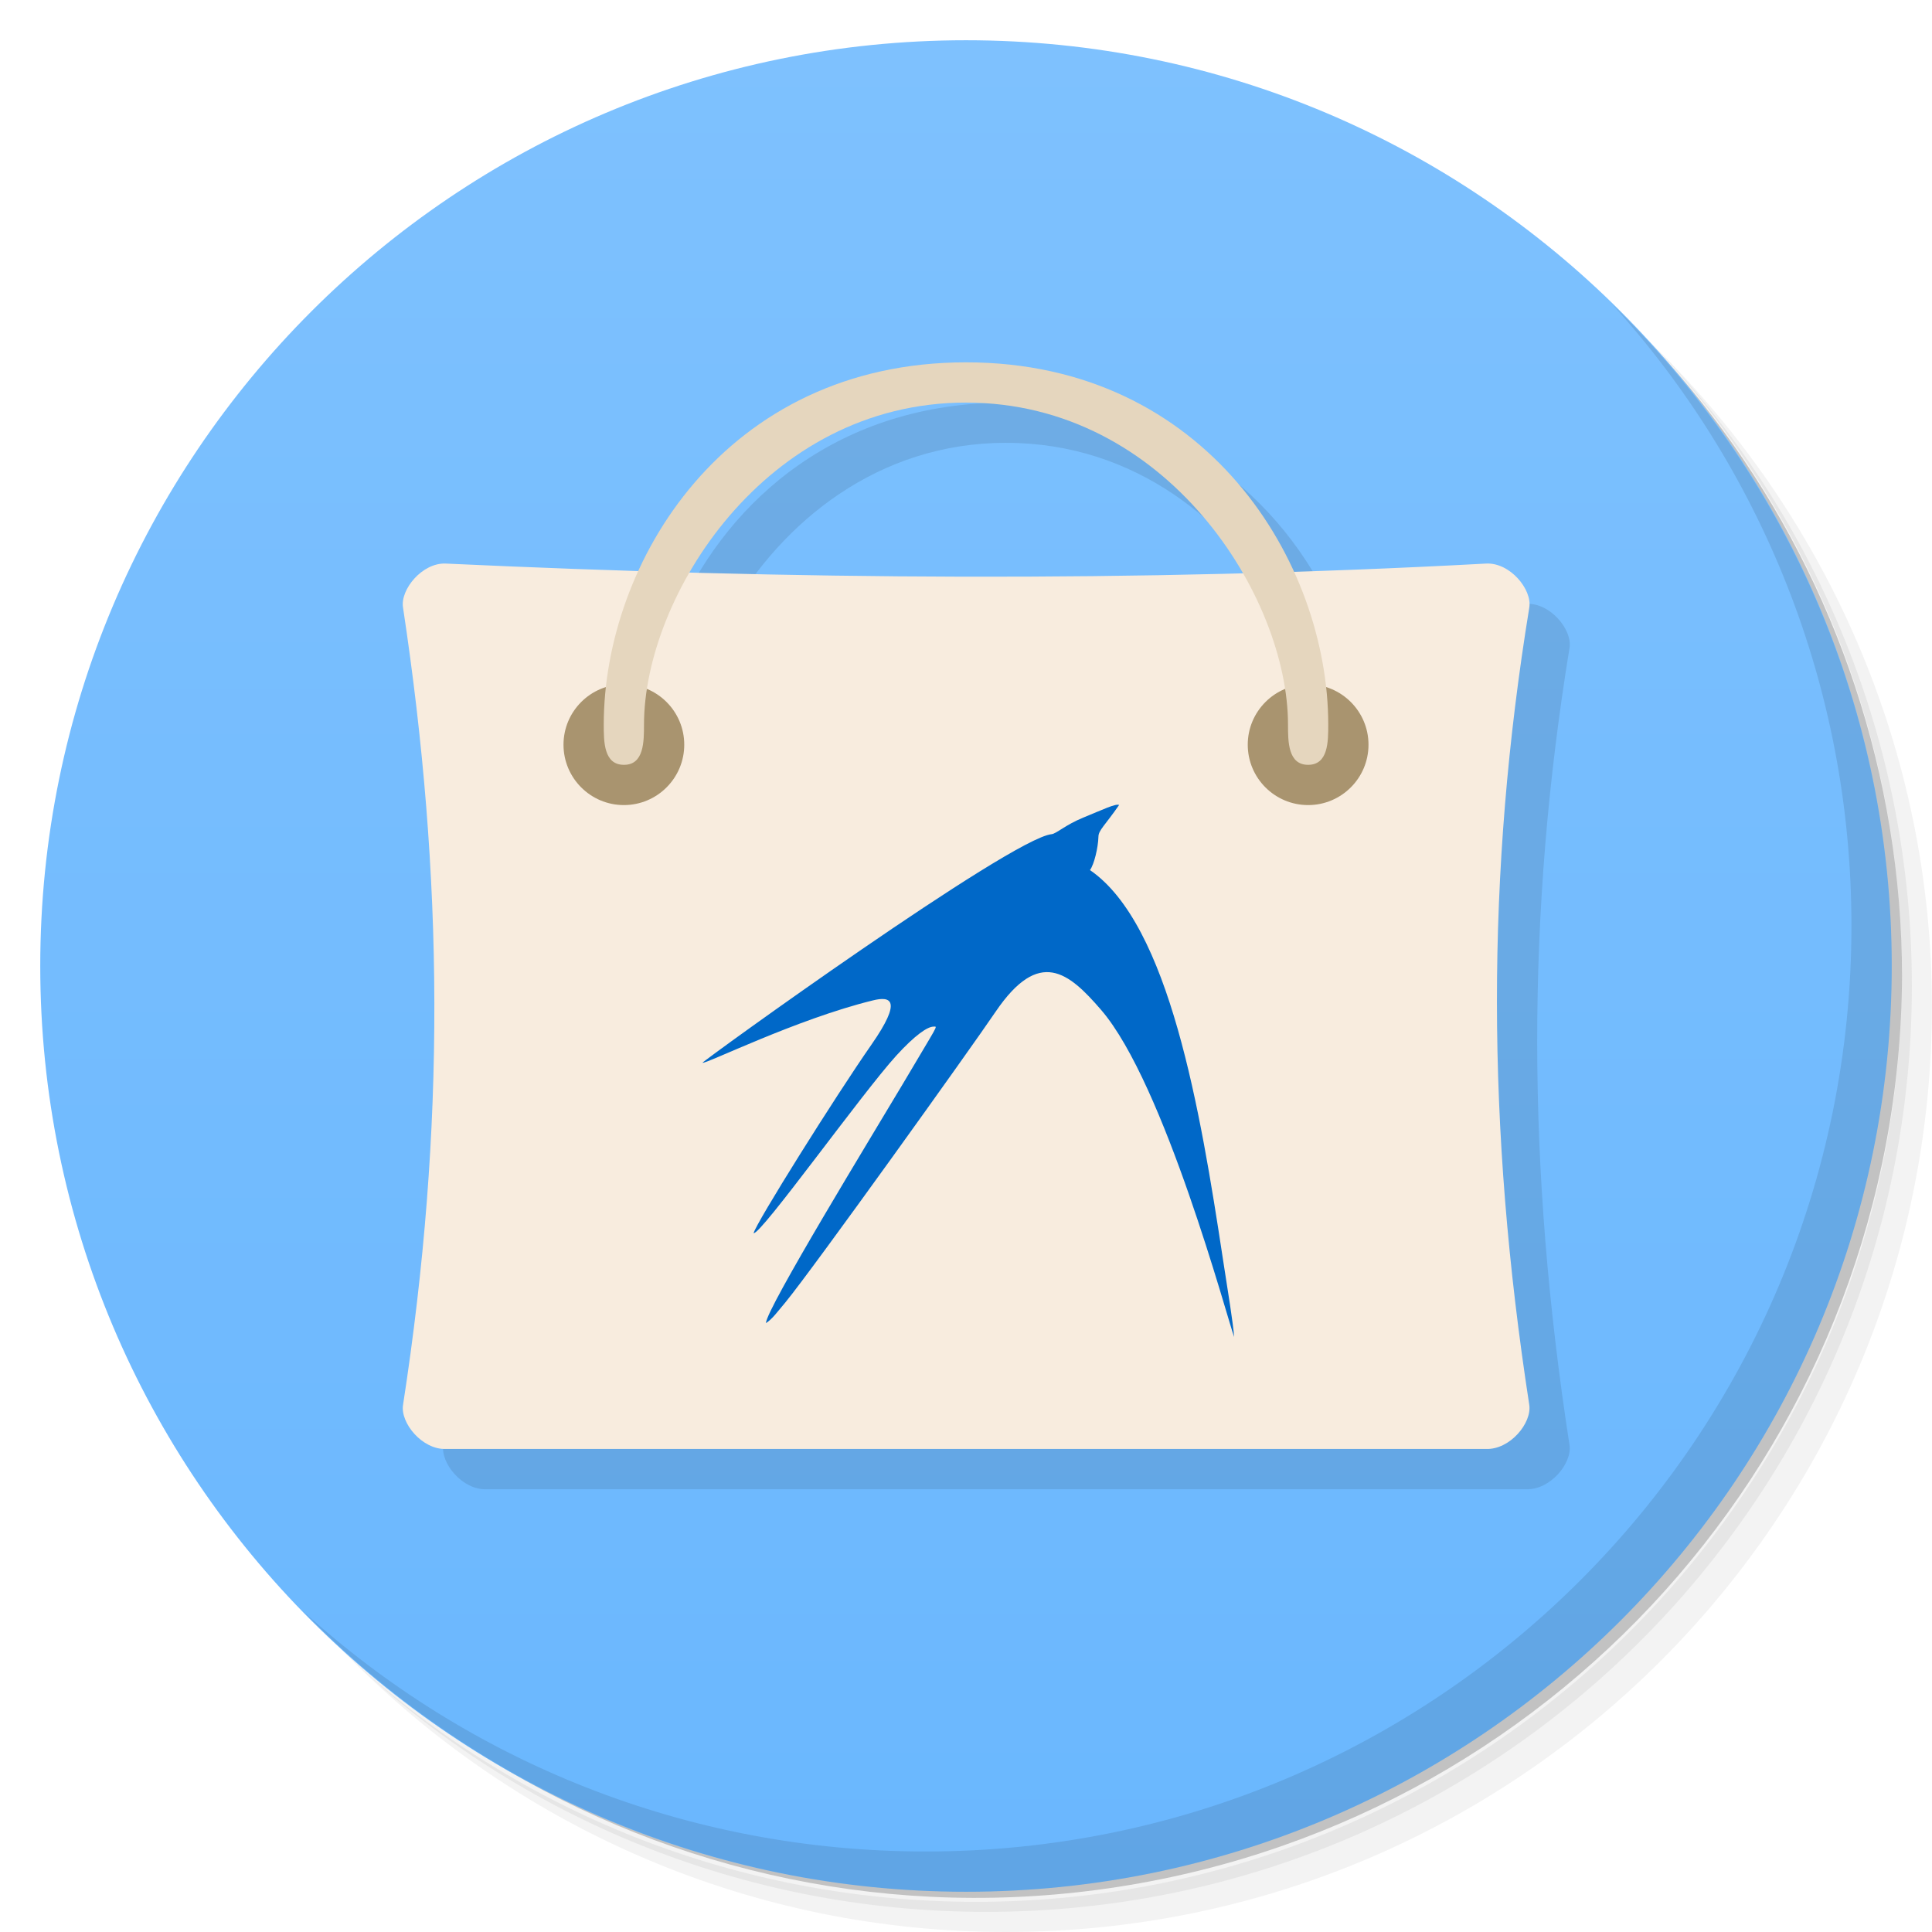
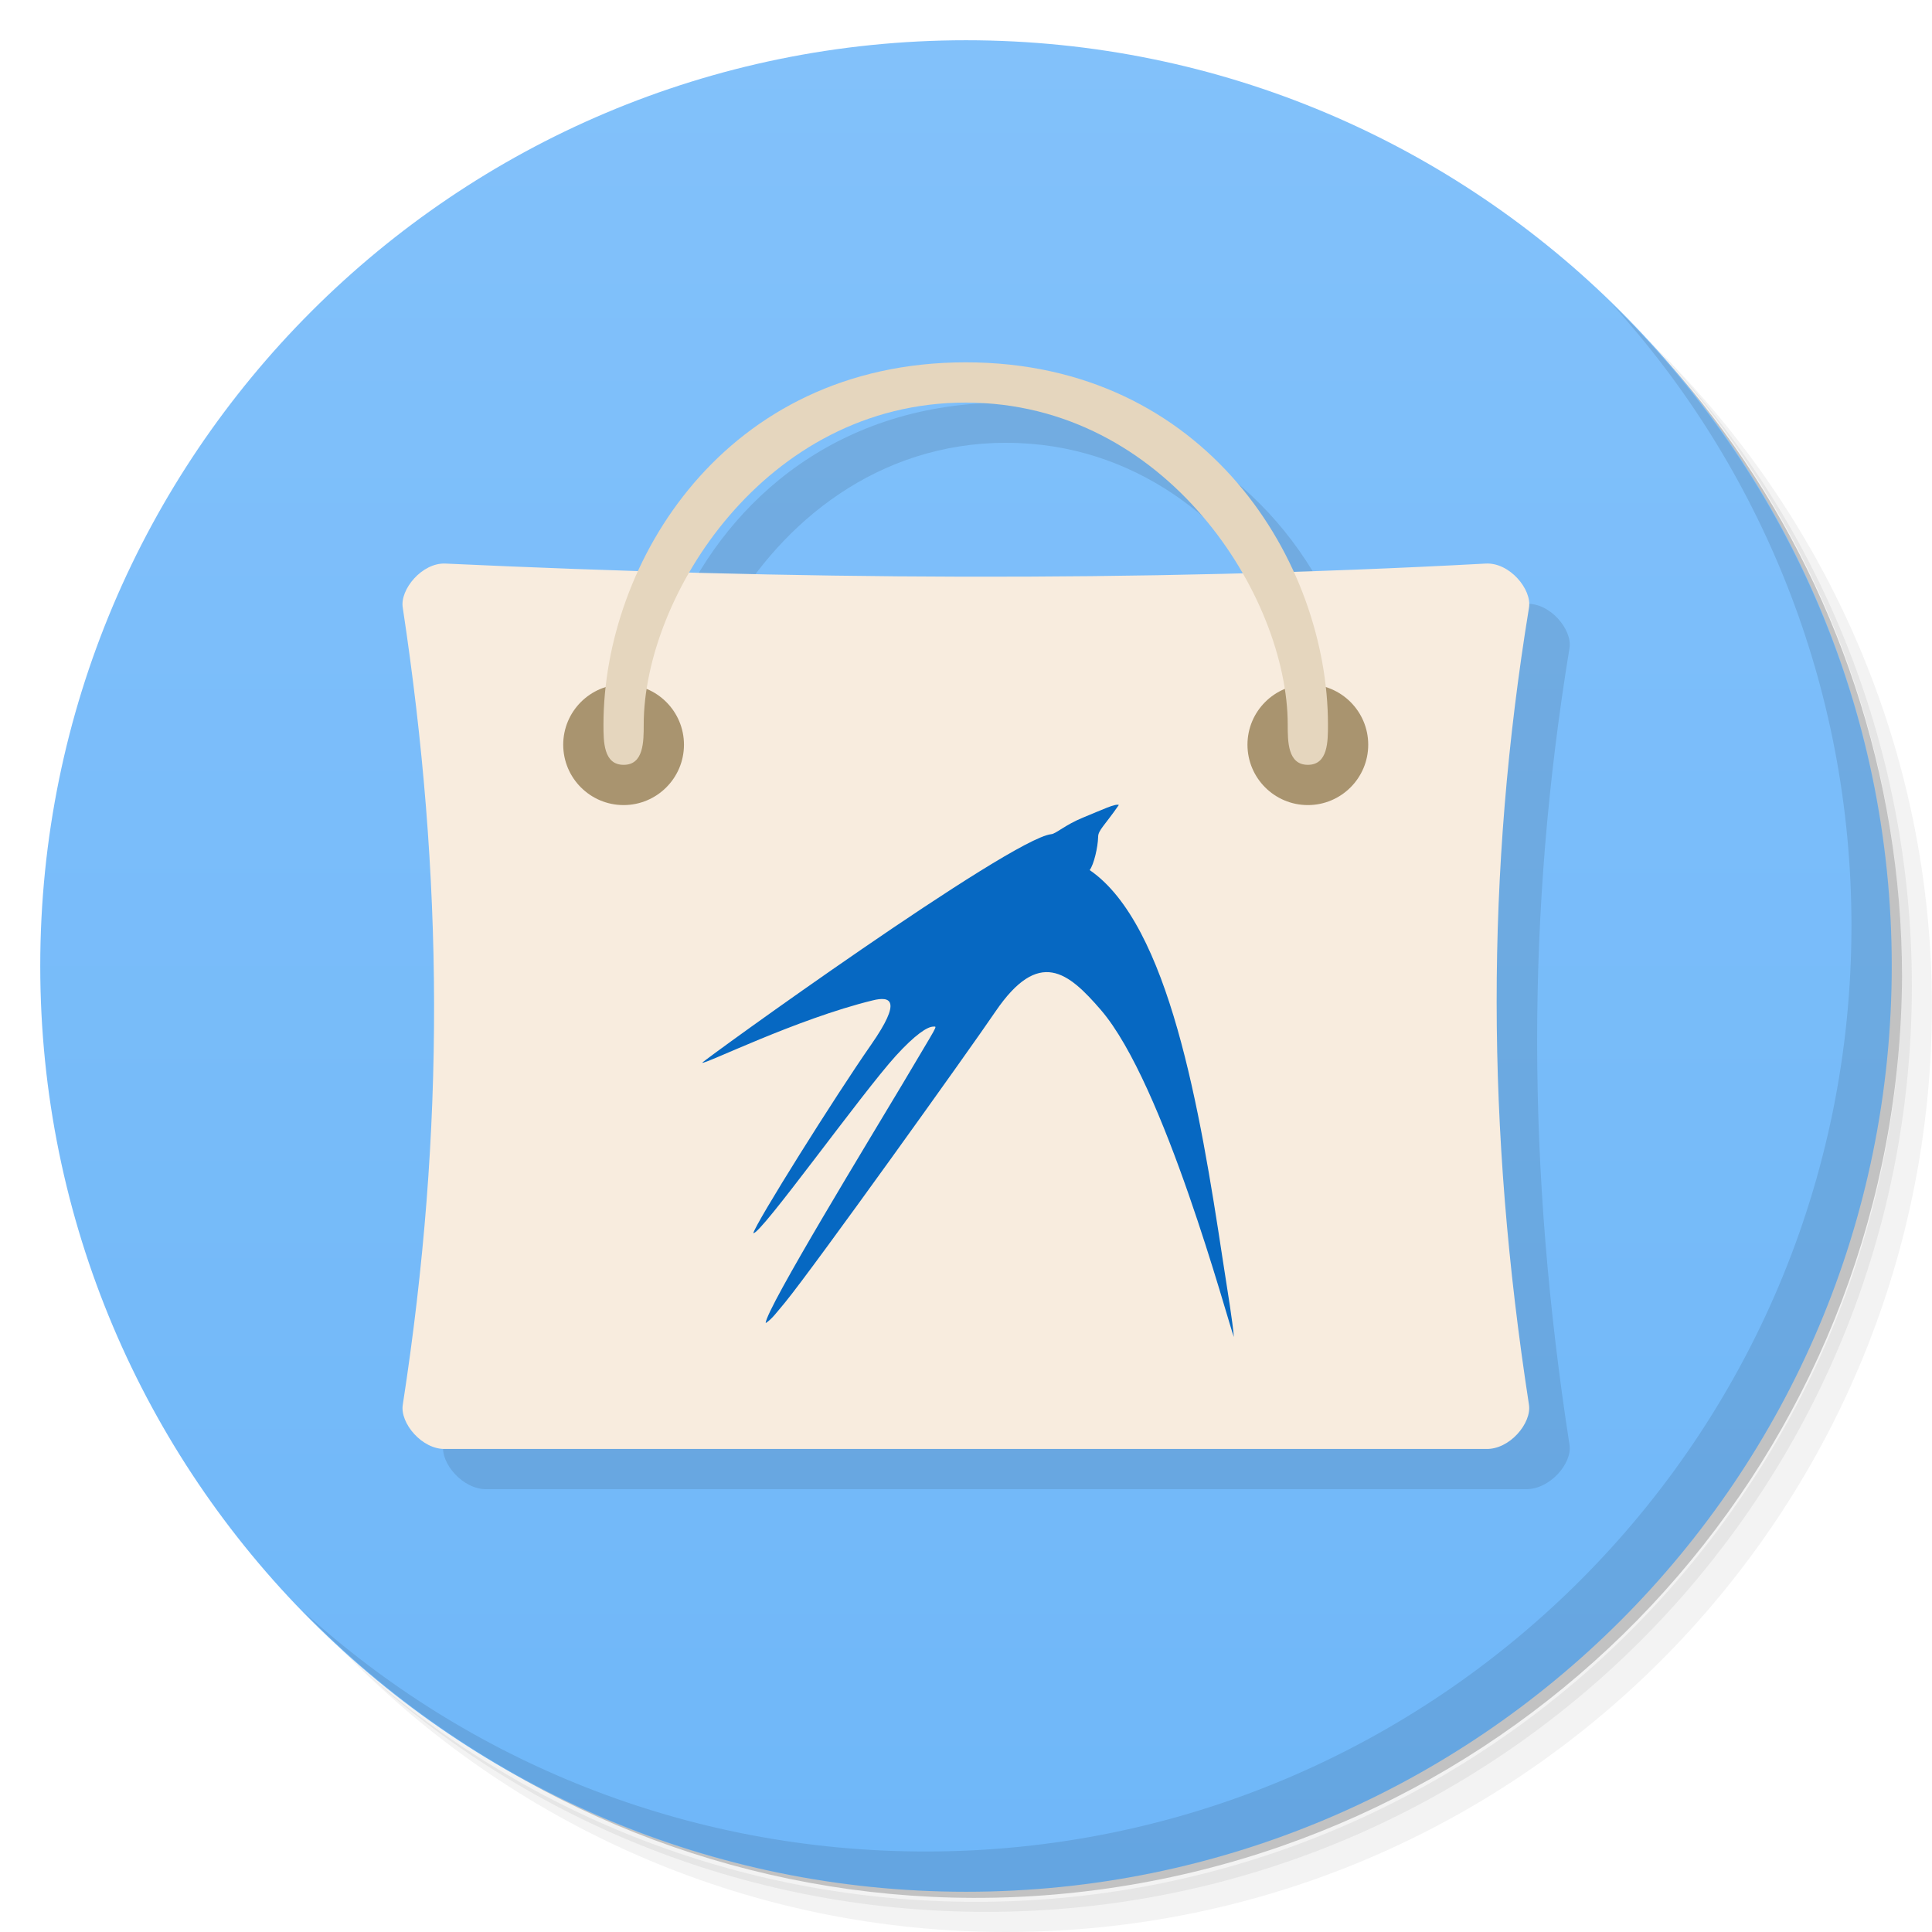
<svg xmlns="http://www.w3.org/2000/svg" version="1.1" viewBox="0 0 48 48">
  <defs>
-     <linearGradient id="bg" x1="1" x2="47" gradientUnits="userSpaceOnUse">
-       <stop style="stop-color:#69b7ff" offset="0" />
-       <stop style="stop-color:#7dc1ff" offset="1" />
-     </linearGradient>
-     <linearGradient id="linearGradient860" x1="1" x2="47" gradientUnits="userSpaceOnUse">
-       <stop style="stop-color:#6ab7fe" offset="0" />
-       <stop style="stop-color:#7ec1fe" offset="1" />
+     <linearGradient id="bg" x1="1" x2="47" gradientTransform="matrix(0 -1 1 0 -1.5e-6 48)" gradientUnits="userSpaceOnUse">
+       <stop style="stop-color:#6fb7f9" offset="0" />
+       <stop style="stop-color:#82c1fa" offset="1" />
    </linearGradient>
  </defs>
  <path d="m36.31 5c5.859 4.062 9.688 10.831 9.688 18.5 0 12.426-10.07 22.5-22.5 22.5-7.669 0-14.438-3.828-18.5-9.688 1.037 1.822 2.306 3.499 3.781 4.969 4.085 3.712 9.514 5.969 15.469 5.969 12.703 0 23-10.298 23-23 0-5.954-2.256-11.384-5.969-15.469-1.469-1.475-3.147-2.744-4.969-3.781zm4.969 3.781c3.854 4.113 6.219 9.637 6.219 15.719 0 12.703-10.297 23-23 23-6.081 0-11.606-2.364-15.719-6.219 4.16 4.144 9.883 6.719 16.219 6.719 12.703 0 23-10.298 23-23 0-6.335-2.575-12.06-6.719-16.219z" style="opacity:.05" />
  <path d="m41.28 8.781c3.712 4.085 5.969 9.514 5.969 15.469 0 12.703-10.297 23-23 23-5.954 0-11.384-2.256-15.469-5.969 4.113 3.854 9.637 6.219 15.719 6.219 12.703 0 23-10.298 23-23 0-6.081-2.364-11.606-6.219-15.719z" style="opacity:.1" />
  <path d="m31.25 2.375c8.615 3.154 14.75 11.417 14.75 21.13 0 12.426-10.07 22.5-22.5 22.5-9.708 0-17.971-6.135-21.12-14.75a23 23 0 0 0 44.875-7 23 23 0 0 0-16-21.875z" style="opacity:.2" />
-   <g transform="matrix(0,-1,1,0,0,48)" style="fill:url(#bg)">
-     <path d="m24 1c12.703 0 23 10.297 23 23s-10.297 23-23 23-23-10.297-23-23 10.297-23 23-23z" style="fill:url(#linearGradient860)" />
-   </g>
-   <g transform="translate(1 .0024216)">
-     <g style="opacity:.1">
-       <path transform="translate(-1,-1)" d="m25 11c-4.144 0-6.855 2.38-8.137 5.174-1.596-0.05-3.192-0.1-4.783-0.174-0.586-0.031-1.145 0.648-1.066 1.098 1.01 6.68 1.063 12.918 0 19.801-0.074 0.453 0.48 1.121 1.066 1.098h25.836c0.598 0.023 1.148-0.645 1.078-1.098-1.063-6.879-1.078-13.199 0-19.801 0.078-0.453-0.48-1.133-1.078-1.098-1.598 0.087-3.185 0.136-4.773 0.188-1.28-2.8-3.995-5.188-8.143-5.188zm0 1c3.2 0 5.576 1.981 6.875 4.236-4.613 0.123-9.19 0.108-13.74-0.016 1.301-2.249 3.672-4.221 6.865-4.221z" />
-     </g>
+   <path d="m24 1c12.703 0 23 10.297 23 23s-10.297 23-23 23-23-10.297-23-23 10.297-23 23-23z" style="fill:url(#bg)" />
+   <g transform="translate(1,1)" style="opacity:.1">
+     <path d="m24 9.002c-4.144 0-6.855 2.38-8.137 5.174-1.596-0.05-3.192-0.097-4.783-0.174-0.586-0.028-1.135 0.646-1.066 1.098 1.02 6.678 1.067 12.919 0 19.801-0.07 0.454 0.48 1.098 1.066 1.098h25.836c0.598 0 1.148-0.645 1.078-1.098-1.063-6.879-1.082-13.2 0-19.801 0.074-0.454-0.48-1.131-1.078-1.098-1.598 0.089-3.185 0.136-4.773 0.188-1.28-2.8-3.995-5.188-8.143-5.188zm0 1c3.2 0 5.576 1.981 6.875 4.236-4.613 0.123-9.19 0.108-13.74-0.016 1.301-2.249 3.672-4.221 6.865-4.221z" />
  </g>
  <path d="m40.03 7.531c3.712 4.084 5.969 9.514 5.969 15.469 0 12.703-10.297 23-23 23-5.954 0-11.384-2.256-15.469-5.969 4.178 4.291 10.01 6.969 16.469 6.969 12.703 0 23-10.298 23-23 0-6.462-2.677-12.291-6.969-16.469z" style="opacity:.1" />
-   <path d="m11.08 14.002c-0.586-0.031-1.145 0.648-1.066 1.098 1.01 6.68 1.063 12.918 0 19.801-0.074 0.453 0.48 1.121 1.066 1.098h25.836c0.598 0.023 1.148-0.645 1.078-1.098-1.063-6.879-1.078-13.199 0-19.801 0.078-0.453-0.48-1.133-1.078-1.098-8.738 0.473-17.32 0.395-25.836 0" style="fill:#f8ecde" />
-   <path d="m17 18.502c0 0.828-0.672 1.5-1.5 1.5s-1.5-0.672-1.5-1.5 0.672-1.5 1.5-1.5 1.5 0.672 1.5 1.5" style="fill:#a9946f" />
-   <path d="m34 18.502c0 0.828-0.672 1.5-1.5 1.5s-1.5-0.672-1.5-1.5 0.672-1.5 1.5-1.5 1.5 0.672 1.5 1.5" style="fill:#a9946f" />
-   <path d="m15.5 19.002c-0.5 0-0.5-0.578-0.5-1 0-4.01 3-9 9-9 5.996 0 9 4.988 9 9 0 0.422 0 1-0.5 1s-0.5-0.578-0.5-1c0-3.168-3-8-8-8s-8 4.832-8 8c0 0.422 0 1-0.496 1" style="fill:#e5d6be" />
-   <path d="m27.81 20.002c-0.081-0.049-0.41 0.113-0.894 0.31-0.445 0.181-0.674 0.403-0.79 0.413-1.019 0.107-8.648 5.621-8.673 5.679 0.074 0.042 2.336-1.085 4.233-1.549 0.442-0.11 0.742-0.017-0.036 1.1-0.904 1.297-2.865 4.427-2.927 4.682 0.174 0.052 2.685-3.465 3.543-4.408 0.468-0.513 0.777-0.723 0.929-0.723 0.107 0 0.135-0.1-0.758 1.413-0.748 1.258-3.407 5.608-3.407 5.953 0.158-0.1 0.274-0.268 0.484-0.516 0.706-0.862 4.589-6.285 5.227-7.228 1.081-1.584 1.807-0.975 2.617-0.036 1.574 1.826 3.14 7.686 3.304 8.125-0.032-0.394-0.142-1.049-0.278-1.93-0.562-3.704-1.332-8.318-3.304-9.67 0.103-0.139 0.203-0.558 0.21-0.826 0-0.164 0.161-0.281 0.513-0.79" style="fill:#0068c8" />
+   <path d="m11.073 14.002c-0.586-0.031-1.145 0.648-1.066 1.098 1.01 6.68 1.063 12.918 0 19.801-0.074 0.453 0.48 1.121 1.066 1.098h25.836c0.598 0.023 1.148-0.645 1.078-1.098-1.063-6.879-1.078-13.199 0-19.801 0.078-0.453-0.48-1.133-1.078-1.098-8.738 0.473-17.32 0.395-25.836 0" style="fill:#f8ecde" />
+   <path d="m16.993 18.502c0 0.828-0.672 1.5-1.5 1.5s-1.5-0.672-1.5-1.5 0.672-1.5 1.5-1.5 1.5 0.672 1.5 1.5" style="fill:#a9946f" />
+   <path d="m33.993 18.502c0 0.828-0.672 1.5-1.5 1.5s-1.5-0.672-1.5-1.5 0.672-1.5 1.5-1.5 1.5 0.672 1.5 1.5" style="fill:#a9946f" />
+   <path d="m15.493 19.002c-0.5 0-0.5-0.578-0.5-1 0-4.01 3-9 9-9 5.996 0 9 4.988 9 9 0 0.422 0 1-0.5 1s-0.5-0.578-0.5-1c0-3.168-3-8-8-8-5 0-8 4.832-8 8 0 0.422 0 1-0.496 1" style="fill:#e5d6be" />
+   <path d="m27.803 20.002c-0.081-0.049-0.41 0.113-0.894 0.31-0.445 0.181-0.674 0.403-0.79 0.413-1.019 0.107-8.648 5.621-8.673 5.679 0.074 0.042 2.336-1.085 4.233-1.549 0.442-0.11 0.742-0.017-0.036 1.1-0.904 1.297-2.865 4.427-2.927 4.682 0.174 0.052 2.685-3.465 3.543-4.408 0.468-0.513 0.777-0.723 0.929-0.723 0.107 0 0.135-0.1-0.758 1.413-0.748 1.258-3.407 5.608-3.407 5.953 0.158-0.1 0.274-0.268 0.484-0.516 0.706-0.862 4.589-6.285 5.227-7.228 1.081-1.584 1.807-0.975 2.617-0.036 1.574 1.826 3.14 7.686 3.304 8.125-0.032-0.394-0.142-1.049-0.278-1.93-0.562-3.704-1.332-8.318-3.304-9.67 0.103-0.139 0.203-0.558 0.21-0.826 0-0.164 0.161-0.281 0.513-0.79" style="fill:#0668c2" />
</svg>
